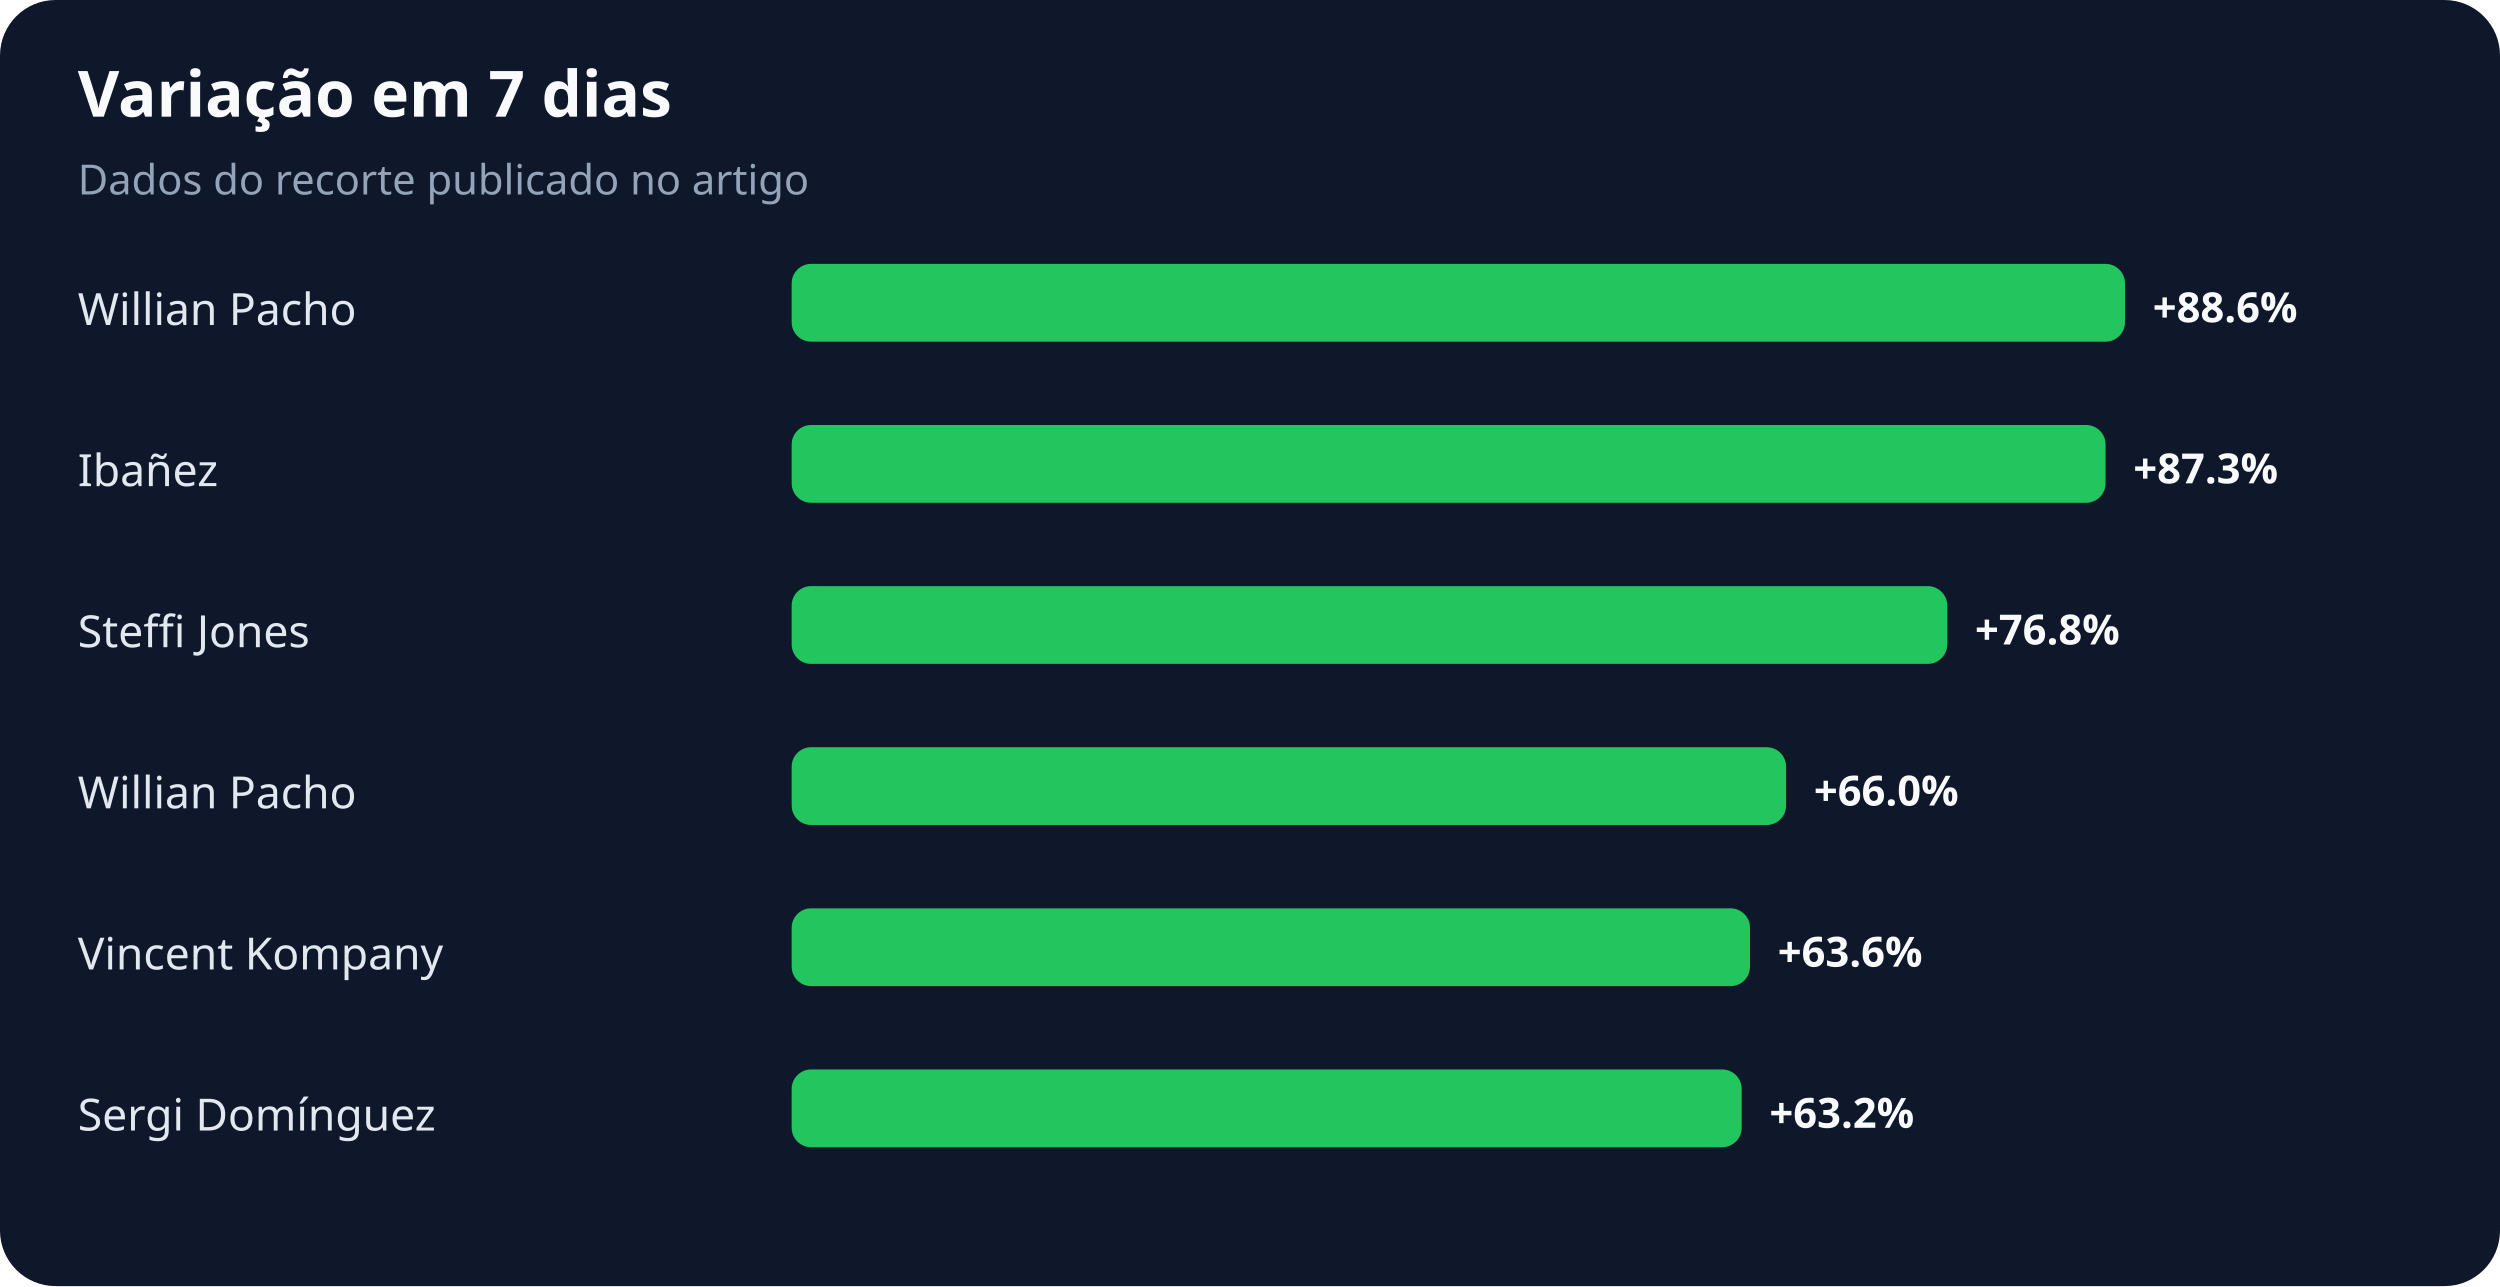
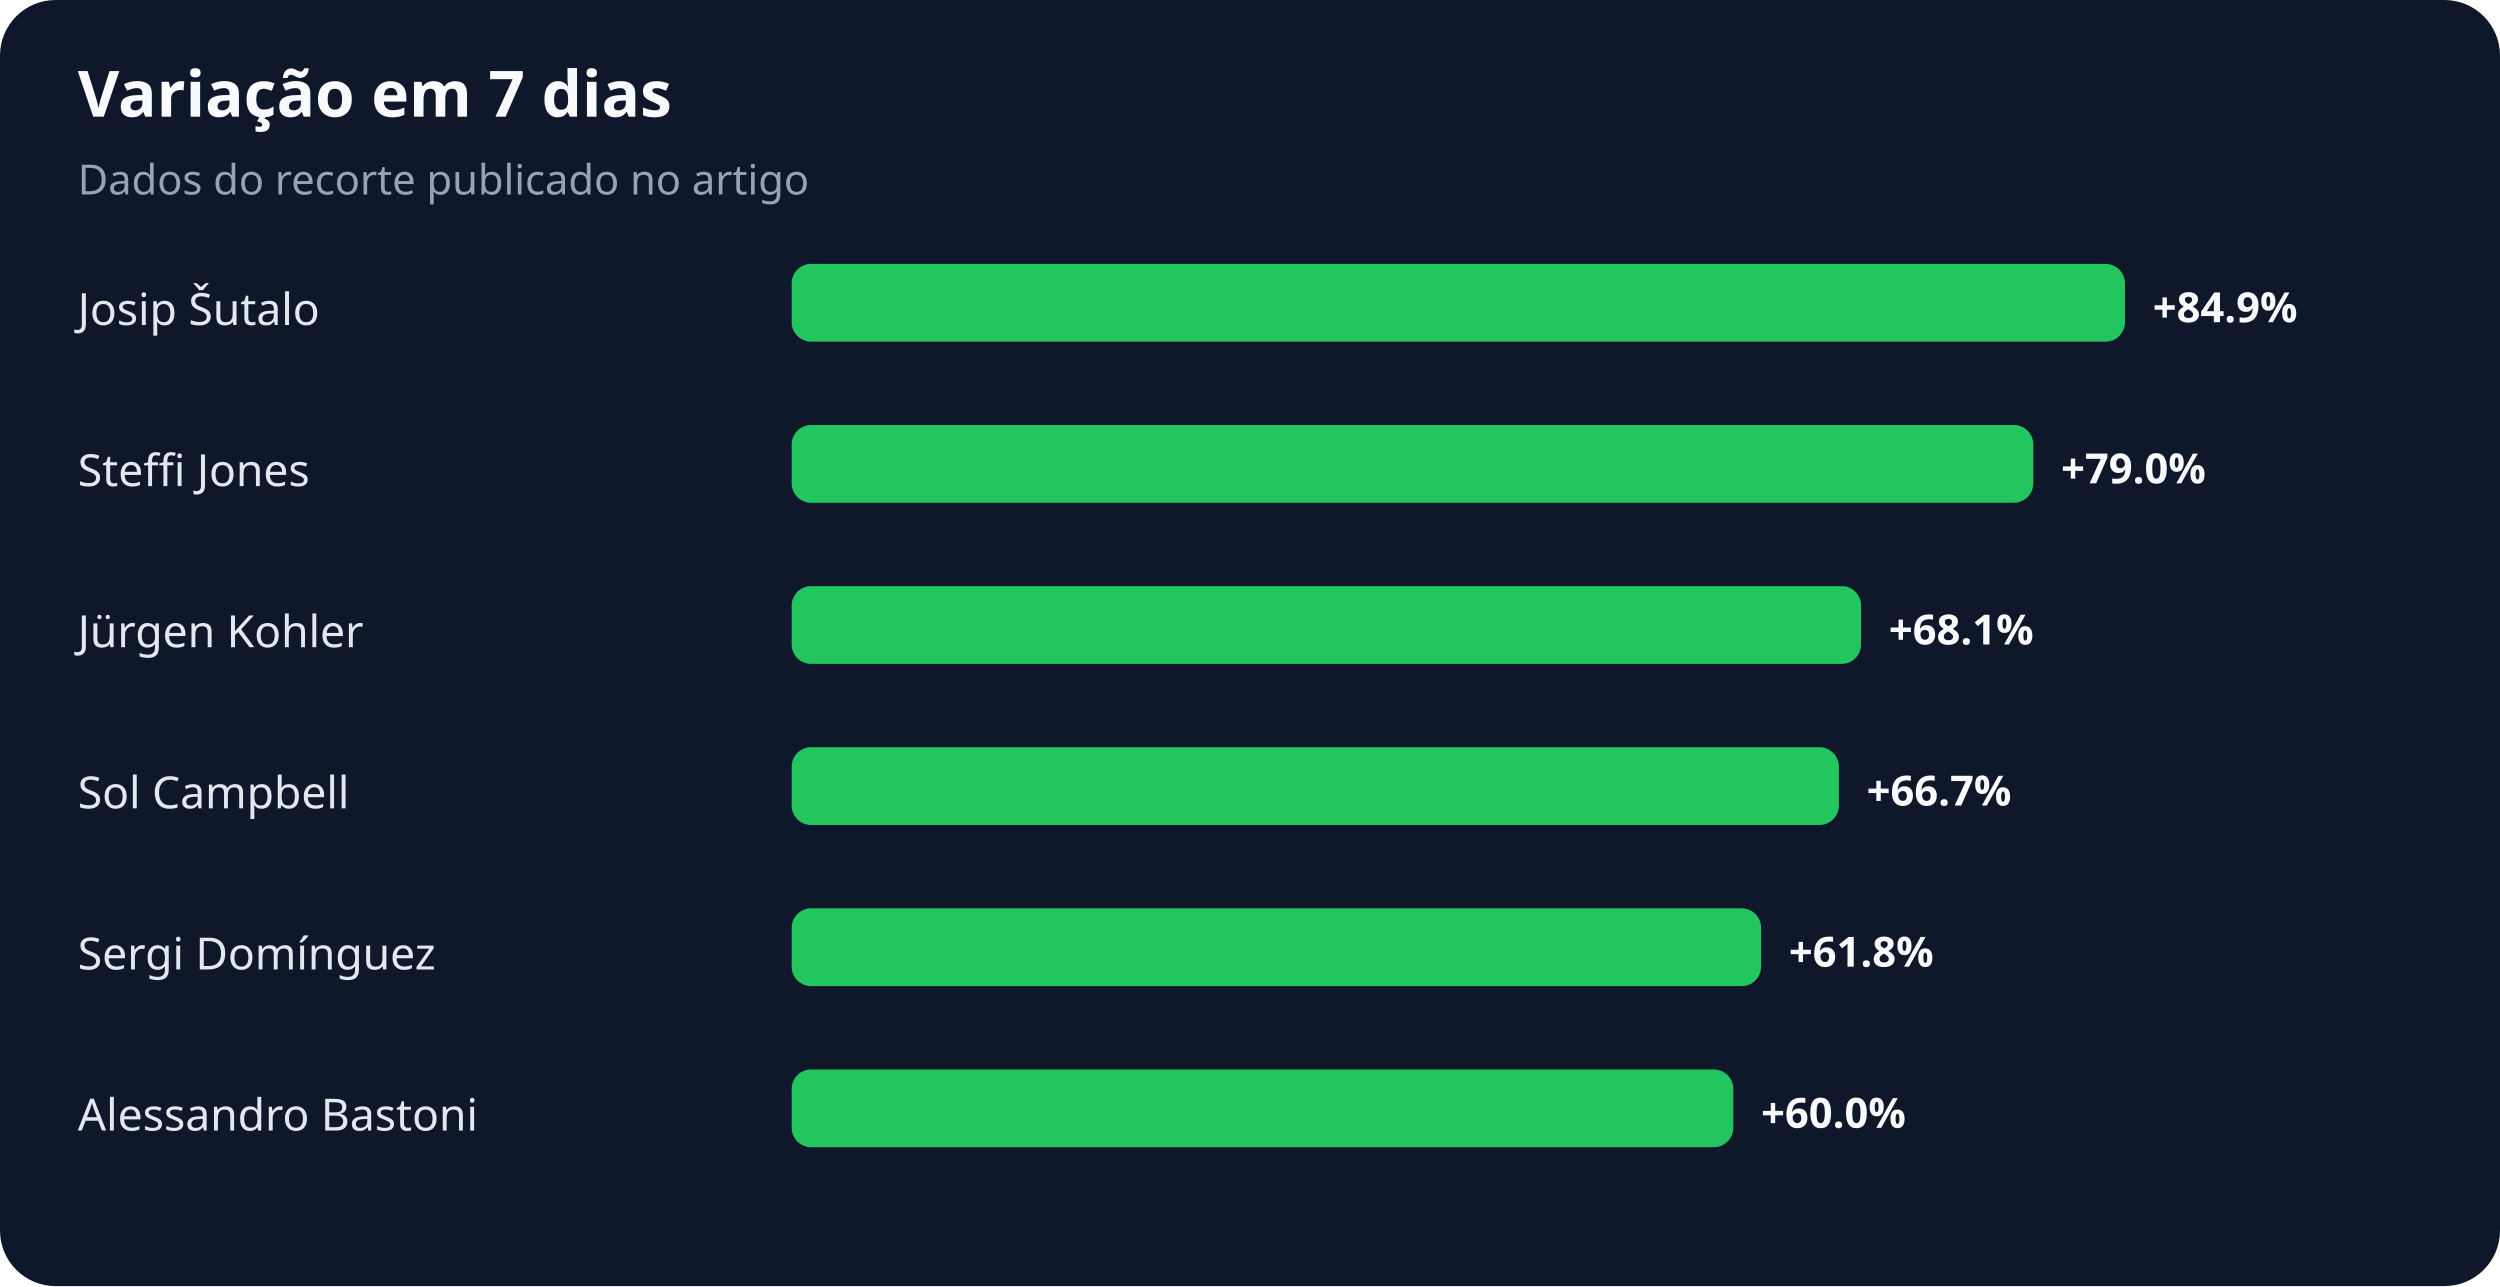
<svg xmlns="http://www.w3.org/2000/svg" width="900" height="463" viewBox="0 0 900 463" role="img" aria-labelledby="title desc">
  <rect width="100%" height="100%" rx="20" fill="#0f172a" />
  <text x="28" y="42" fill="#f8fafc" font-family="system-ui,sans-serif" font-size="23" font-weight="700">Variação em 7 dias</text>
  <text x="28" y="70" fill="#94a3b8" font-family="system-ui,sans-serif" font-size="15">Dados do recorte publicado no artigo</text>
-   <text x="28" y="117" fill="#e2e8f0" font-family="system-ui,sans-serif" font-size="16">Willian Pacho</text>
+   <text x="28" y="117" fill="#e2e8f0" font-family="system-ui,sans-serif" font-size="16">Josip Šutalo</text>
  <rect x="285" y="95" width="480" height="28" rx="7" fill="#22c55e" />
-   <text x="775" y="116" fill="#f8fafc" font-family="system-ui,sans-serif" font-size="15" font-weight="700">+88.6%</text>
-   <text x="28" y="175" fill="#e2e8f0" font-family="system-ui,sans-serif" font-size="16">Ibañez</text>
-   <rect x="285" y="153" width="473" height="28" rx="7" fill="#22c55e" />
-   <text x="768" y="174" fill="#f8fafc" font-family="system-ui,sans-serif" font-size="15" font-weight="700">+87.3%</text>
-   <text x="28" y="233" fill="#e2e8f0" font-family="system-ui,sans-serif" font-size="16">Steffi Jones</text>
-   <rect x="285" y="211" width="416" height="28" rx="7" fill="#22c55e" />
-   <text x="711" y="232" fill="#f8fafc" font-family="system-ui,sans-serif" font-size="15" font-weight="700">+76.8%</text>
-   <text x="28" y="291" fill="#e2e8f0" font-family="system-ui,sans-serif" font-size="16">Willian Pacho</text>
-   <rect x="285" y="269" width="358" height="28" rx="7" fill="#22c55e" />
-   <text x="653" y="290" fill="#f8fafc" font-family="system-ui,sans-serif" font-size="15" font-weight="700">+66.0%</text>
-   <text x="28" y="349" fill="#e2e8f0" font-family="system-ui,sans-serif" font-size="16">Vincent Kompany</text>
-   <rect x="285" y="327" width="345" height="28" rx="7" fill="#22c55e" />
-   <text x="640" y="348" fill="#f8fafc" font-family="system-ui,sans-serif" font-size="15" font-weight="700">+63.6%</text>
-   <text x="28" y="407" fill="#e2e8f0" font-family="system-ui,sans-serif" font-size="16">Sergi Domínguez</text>
-   <rect x="285" y="385" width="342" height="28" rx="7" fill="#22c55e" />
-   <text x="637" y="406" fill="#f8fafc" font-family="system-ui,sans-serif" font-size="15" font-weight="700">+63.2%</text>
+   <text x="775" y="116" fill="#f8fafc" font-family="system-ui,sans-serif" font-size="15" font-weight="700">+84.9%</text>
+   <text x="28" y="175" fill="#e2e8f0" font-family="system-ui,sans-serif" font-size="16">Steffi Jones</text>
+   <rect x="285" y="153" width="447" height="28" rx="7" fill="#22c55e" />
+   <text x="742" y="174" fill="#f8fafc" font-family="system-ui,sans-serif" font-size="15" font-weight="700">+79.0%</text>
+   <text x="28" y="233" fill="#e2e8f0" font-family="system-ui,sans-serif" font-size="16">Jürgen Kohler</text>
+   <rect x="285" y="211" width="385" height="28" rx="7" fill="#22c55e" />
+   <text x="680" y="232" fill="#f8fafc" font-family="system-ui,sans-serif" font-size="15" font-weight="700">+68.1%</text>
+   <text x="28" y="291" fill="#e2e8f0" font-family="system-ui,sans-serif" font-size="16">Sol Campbell</text>
+   <rect x="285" y="269" width="377" height="28" rx="7" fill="#22c55e" />
+   <text x="672" y="290" fill="#f8fafc" font-family="system-ui,sans-serif" font-size="15" font-weight="700">+66.7%</text>
+   <text x="28" y="349" fill="#e2e8f0" font-family="system-ui,sans-serif" font-size="16">Sergi Domínguez</text>
+   <rect x="285" y="327" width="349" height="28" rx="7" fill="#22c55e" />
+   <text x="644" y="348" fill="#f8fafc" font-family="system-ui,sans-serif" font-size="15" font-weight="700">+61.8%</text>
+   <text x="28" y="407" fill="#e2e8f0" font-family="system-ui,sans-serif" font-size="16">Alessandro Bastoni</text>
+   <rect x="285" y="385" width="339" height="28" rx="7" fill="#22c55e" />
+   <text x="634" y="406" fill="#f8fafc" font-family="system-ui,sans-serif" font-size="15" font-weight="700">+60.0%</text>
</svg>
